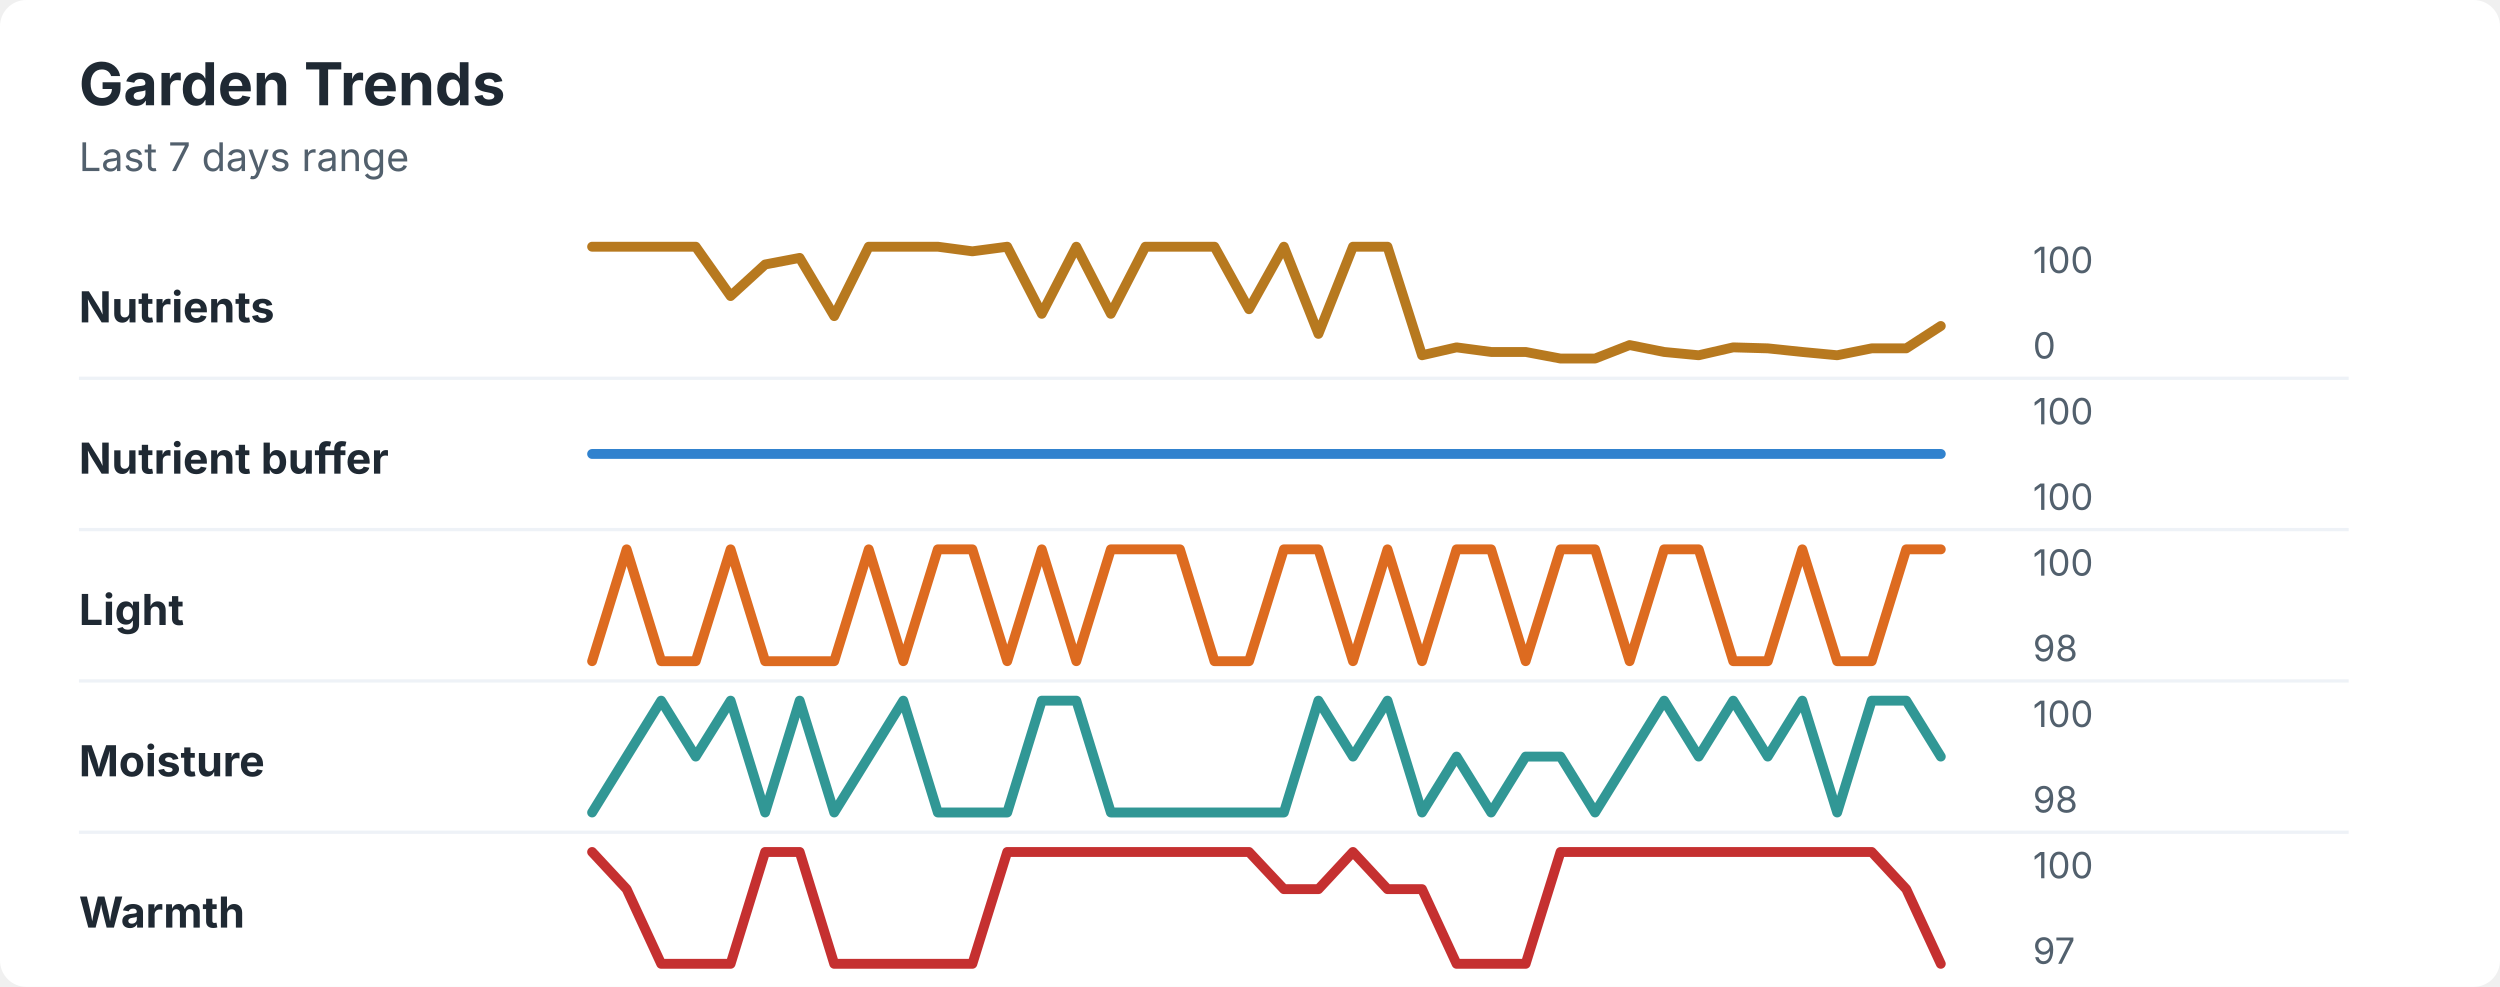
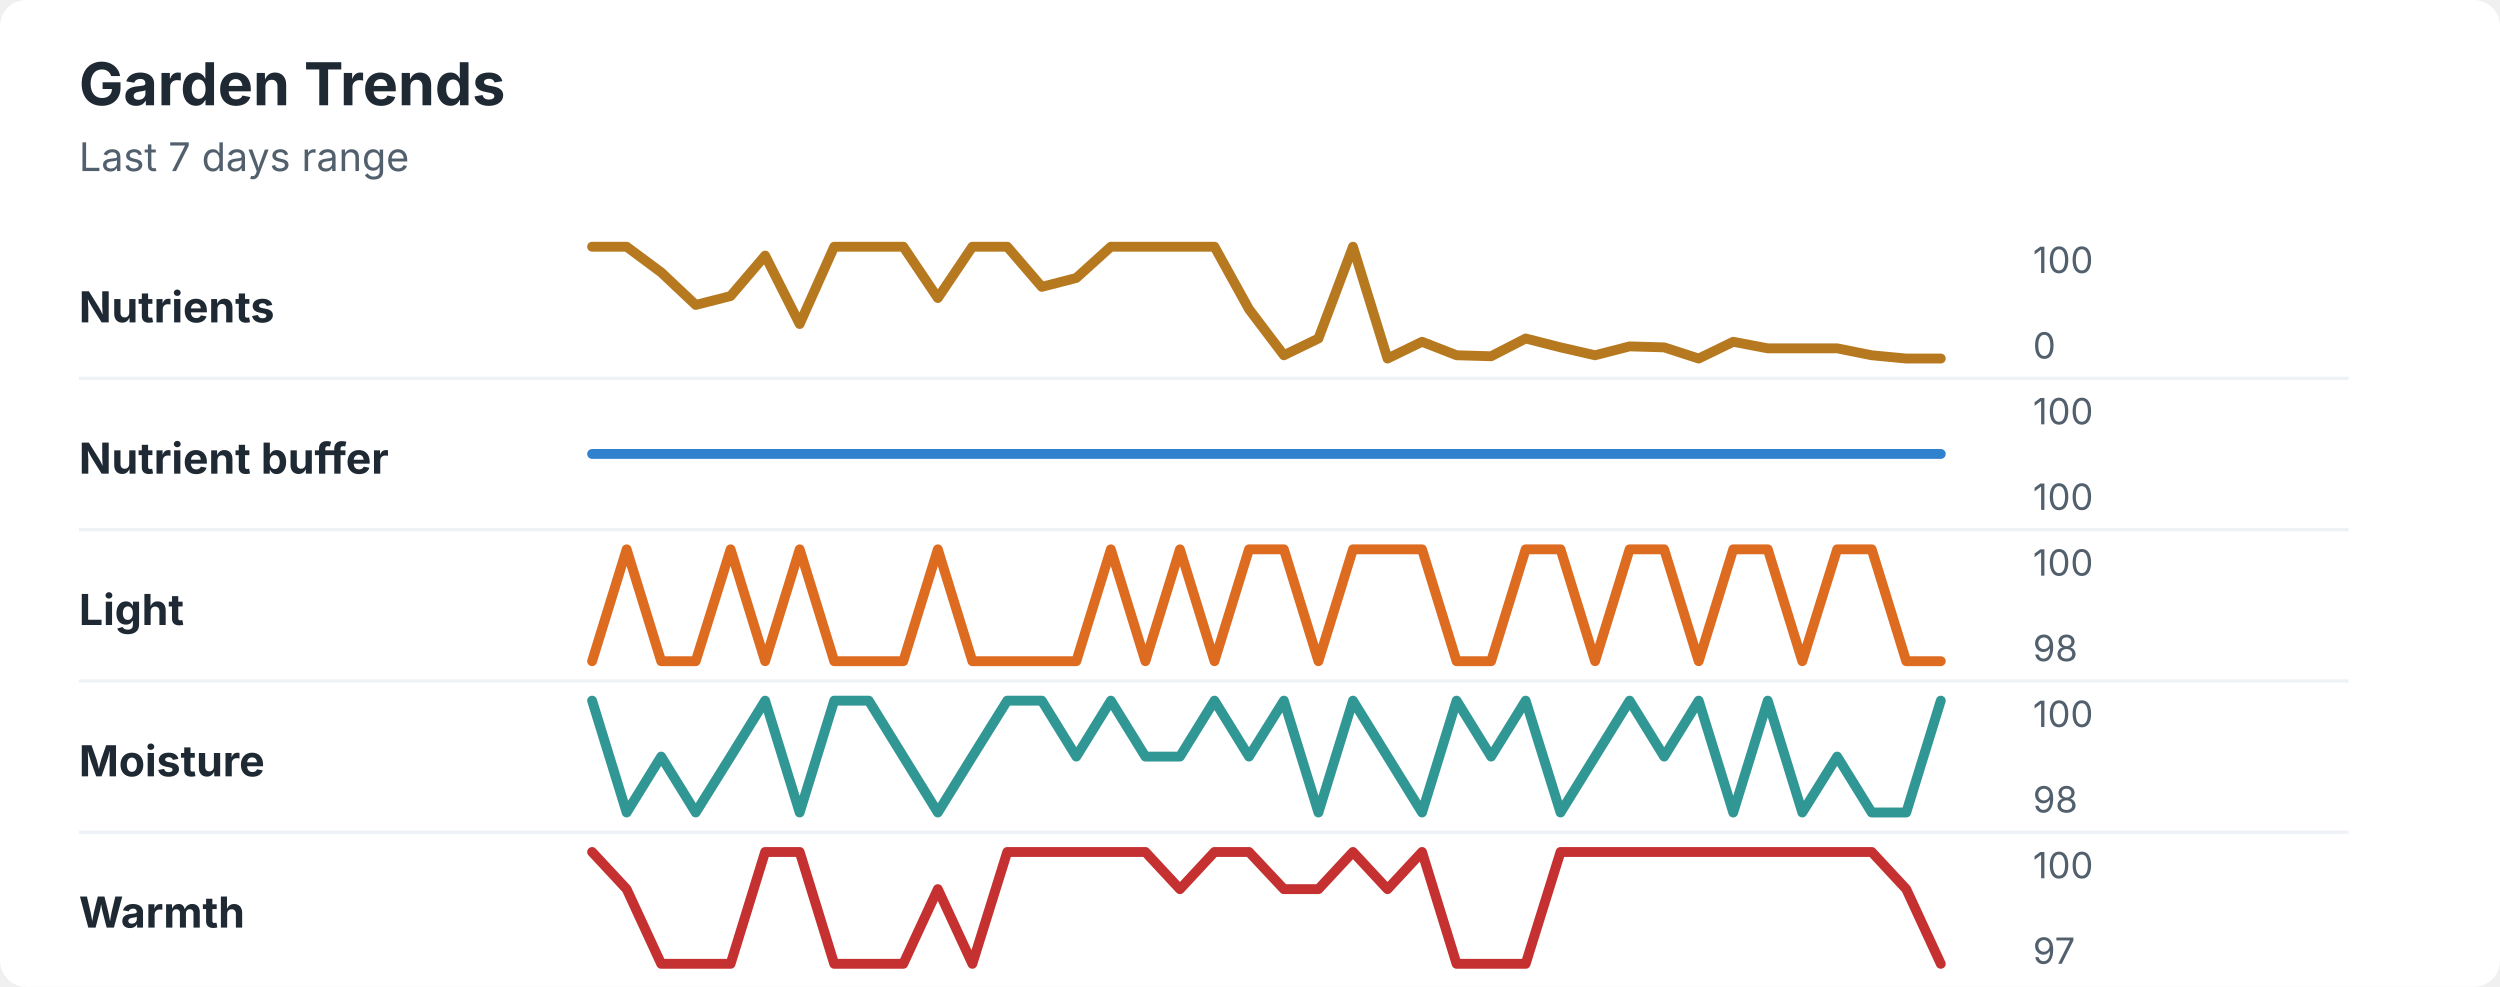
<svg xmlns="http://www.w3.org/2000/svg" width="760" height="300" viewBox="0 0 760 300" role="img" aria-labelledby="title desc">
  <rect width="760" height="300" rx="8" fill="#ffffff" />
  <style>
    text { font-family: -apple-system, BlinkMacSystemFont, "Segoe UI", sans-serif; }
    .title { font-size: 18px; font-weight: 700; fill: #1f2933; }
    .subtitle { font-size: 12px; fill: #52606d; }
    .label { font-size: 13px; font-weight: 650; fill: #1f2933; }
    .axis-value { font-size: 11px; fill: #52606d; }
    .separator { stroke: #eef2f7; stroke-width: 1; }
  </style>
  <text x="24" y="32" class="title">Garden Trends</text>
  <text x="24" y="52" class="subtitle">Last 7 days range</text>
  <text x="24" y="98" class="label">Nutrients</text>
-   <polyline points="180.0,75.0 190.5,75.0 201.0,75.0 211.5,75.0 222.1,90.0 232.6,80.4 243.1,78.4 253.6,96.1 264.1,75.0 274.6,75.0 285.1,75.0 295.6,76.4 306.2,75.0 316.7,95.4 327.2,75.0 337.7,95.4 348.2,75.0 358.7,75.0 369.2,75.0 379.7,94.0 390.3,75.0 400.8,101.5 411.3,75.0 421.8,75.0 432.3,108.0 442.8,105.6 453.3,107.0 463.8,107.0 474.4,109.0 484.9,109.0 495.4,104.9 505.9,107.0 516.4,108.0 526.9,105.6 537.4,105.9 547.9,107.0 558.5,108.0 569.0,105.9 579.5,105.9 590.0,99.1 " fill="none" stroke="#b7791f" stroke-width="3" stroke-linecap="round" stroke-linejoin="round" />
+   <polyline points="180.0,75.0 190.5,75.0 201.0,82.8 211.5,92.7 222.1,90.0 232.6,77.7 243.1,98.5 253.6,75.0 264.1,75.0 274.6,75.0 285.1,90.6 295.6,75.0 306.2,75.0 316.7,87.2 327.2,84.5 337.7,75.0 348.2,75.0 358.7,75.0 369.2,75.0 379.7,94.0 390.3,108.0 400.8,102.9 411.3,75.0 421.8,109.0 432.3,103.9 442.8,108.0 453.3,108.3 463.8,102.9 474.4,105.6 484.9,108.0 495.4,105.3 505.9,105.6 516.4,109.0 526.9,103.9 537.4,105.9 547.9,105.9 558.5,105.9 569.0,108.0 579.5,109.0 590.0,109.0 " fill="none" stroke="#b7791f" stroke-width="3" stroke-linecap="round" stroke-linejoin="round" />
  <text x="618" y="83" class="axis-value">100</text>
  <text x="618" y="109" class="axis-value">0</text>
  <line x1="24" y1="115.0" x2="714" y2="115.0" class="separator" />
  <text x="24" y="144" class="label">Nutrient buffer</text>
  <polyline points="180.0,138.0 190.5,138.0 201.0,138.0 211.5,138.0 222.1,138.0 232.6,138.0 243.1,138.0 253.6,138.0 264.1,138.0 274.6,138.0 285.1,138.0 295.6,138.0 306.2,138.0 316.7,138.0 327.2,138.0 337.7,138.0 348.2,138.0 358.7,138.0 369.2,138.0 379.7,138.0 390.3,138.0 400.8,138.0 411.3,138.0 421.8,138.0 432.3,138.0 442.8,138.0 453.3,138.0 463.8,138.0 474.4,138.0 484.9,138.0 495.4,138.0 505.9,138.0 516.4,138.0 526.9,138.0 537.4,138.0 547.9,138.0 558.5,138.0 569.0,138.0 579.5,138.0 590.0,138.0 " fill="none" stroke="#3182ce" stroke-width="3" stroke-linecap="round" stroke-linejoin="round" />
  <text x="618" y="129" class="axis-value">100</text>
  <text x="618" y="155" class="axis-value">100</text>
  <line x1="24" y1="161.0" x2="714" y2="161.0" class="separator" />
  <text x="24" y="190" class="label">Light</text>
-   <polyline points="180.0,201.0 190.5,167.0 201.0,201.0 211.5,201.0 222.1,167.0 232.6,201.0 243.1,201.0 253.6,201.0 264.1,167.0 274.6,201.0 285.1,167.0 295.6,167.0 306.2,201.0 316.7,167.0 327.2,201.0 337.7,167.0 348.2,167.0 358.7,167.0 369.2,201.0 379.7,201.0 390.3,167.0 400.8,167.0 411.3,201.0 421.8,167.0 432.3,201.0 442.8,167.0 453.3,167.0 463.8,201.0 474.4,167.0 484.9,167.0 495.4,201.0 505.9,167.0 516.4,167.0 526.9,201.0 537.4,201.0 547.9,167.0 558.5,201.0 569.0,201.0 579.5,167.0 590.0,167.0 " fill="none" stroke="#dd6b20" stroke-width="3" stroke-linecap="round" stroke-linejoin="round" />
+   <polyline points="180.0,201.0 190.5,167.0 201.0,201.0 211.5,201.0 222.1,167.0 232.6,201.0 243.1,167.0 253.6,201.0 264.1,201.0 274.6,201.0 285.1,167.0 295.6,201.0 306.2,201.0 316.7,201.0 327.2,201.0 337.7,167.0 348.2,201.0 358.7,167.0 369.2,201.0 379.7,167.0 390.3,167.0 400.8,201.0 411.3,167.0 421.8,167.0 432.3,167.0 442.8,201.0 453.3,201.0 463.8,167.0 474.4,167.0 484.9,201.0 495.4,167.0 505.9,167.0 516.4,201.0 526.9,167.0 537.4,167.0 547.9,201.0 558.5,167.0 569.0,167.0 579.5,201.0 590.0,201.0 " fill="none" stroke="#dd6b20" stroke-width="3" stroke-linecap="round" stroke-linejoin="round" />
  <text x="618" y="175" class="axis-value">100</text>
  <text x="618" y="201" class="axis-value">98</text>
  <line x1="24" y1="207.0" x2="714" y2="207.0" class="separator" />
  <text x="24" y="236" class="label">Moisture</text>
-   <polyline points="180.0,247.0 190.5,230.0 201.0,213.0 211.5,230.0 222.1,213.0 232.6,247.0 243.1,213.0 253.6,247.0 264.1,230.0 274.6,213.0 285.1,247.0 295.6,247.0 306.2,247.0 316.7,213.0 327.2,213.0 337.7,247.0 348.2,247.0 358.7,247.0 369.2,247.0 379.7,247.0 390.3,247.0 400.8,213.0 411.3,230.0 421.8,213.0 432.3,247.0 442.8,230.0 453.3,247.0 463.8,230.0 474.4,230.0 484.9,247.0 495.4,230.0 505.9,213.0 516.4,230.0 526.9,213.0 537.4,230.0 547.9,213.0 558.5,247.0 569.0,213.0 579.5,213.0 590.0,230.0 " fill="none" stroke="#319795" stroke-width="3" stroke-linecap="round" stroke-linejoin="round" />
+   <polyline points="180.0,213.0 190.5,247.0 201.0,230.0 211.5,247.0 222.1,230.0 232.6,213.0 243.1,247.0 253.6,213.0 264.1,213.0 274.6,230.0 285.1,247.0 295.6,230.0 306.2,213.0 316.7,213.0 327.2,230.0 337.7,213.0 348.2,230.0 358.7,230.0 369.2,213.0 379.7,230.0 390.3,213.0 400.8,247.0 411.3,213.0 421.8,230.0 432.3,247.0 442.8,213.0 453.3,230.0 463.8,213.0 474.4,247.0 484.9,230.0 495.4,213.0 505.9,230.0 516.4,213.0 526.9,247.0 537.4,213.0 547.9,247.0 558.5,230.0 569.0,247.0 579.5,247.0 590.0,213.0 " fill="none" stroke="#319795" stroke-width="3" stroke-linecap="round" stroke-linejoin="round" />
  <text x="618" y="221" class="axis-value">100</text>
  <text x="618" y="247" class="axis-value">98</text>
  <line x1="24" y1="253.0" x2="714" y2="253.0" class="separator" />
  <text x="24" y="282" class="label">Warmth</text>
-   <polyline points="180.0,259.0 190.5,270.3 201.0,293.0 211.5,293.0 222.1,293.0 232.6,259.0 243.1,259.0 253.6,293.0 264.1,293.0 274.6,293.0 285.1,293.0 295.6,293.0 306.2,259.0 316.7,259.0 327.2,259.0 337.7,259.0 348.2,259.0 358.7,259.0 369.2,259.0 379.7,259.0 390.3,270.3 400.8,270.3 411.3,259.0 421.8,270.3 432.3,270.3 442.8,293.0 453.3,293.0 463.8,293.0 474.4,259.0 484.9,259.0 495.4,259.0 505.9,259.0 516.4,259.0 526.9,259.0 537.4,259.0 547.9,259.0 558.5,259.0 569.0,259.0 579.5,270.3 590.0,293.0 " fill="none" stroke="#c53030" stroke-width="3" stroke-linecap="round" stroke-linejoin="round" />
+   <polyline points="180.0,259.0 190.5,270.3 201.0,293.0 211.5,293.0 222.1,293.0 232.6,259.0 243.1,259.0 253.6,293.0 264.1,293.0 274.6,293.0 285.1,270.3 295.6,293.0 306.2,259.0 316.7,259.0 327.2,259.0 337.7,259.0 348.2,259.0 358.7,270.3 369.2,259.0 379.7,259.0 390.3,270.3 400.8,270.3 411.3,259.0 421.8,270.3 432.3,259.0 442.8,293.0 453.3,293.0 463.8,293.0 474.4,259.0 484.9,259.0 495.4,259.0 505.9,259.0 516.4,259.0 526.9,259.0 537.4,259.0 547.9,259.0 558.5,259.0 569.0,259.0 579.5,270.3 590.0,293.0 " fill="none" stroke="#c53030" stroke-width="3" stroke-linecap="round" stroke-linejoin="round" />
  <text x="618" y="267" class="axis-value">100</text>
  <text x="618" y="293" class="axis-value">97</text>
</svg>
